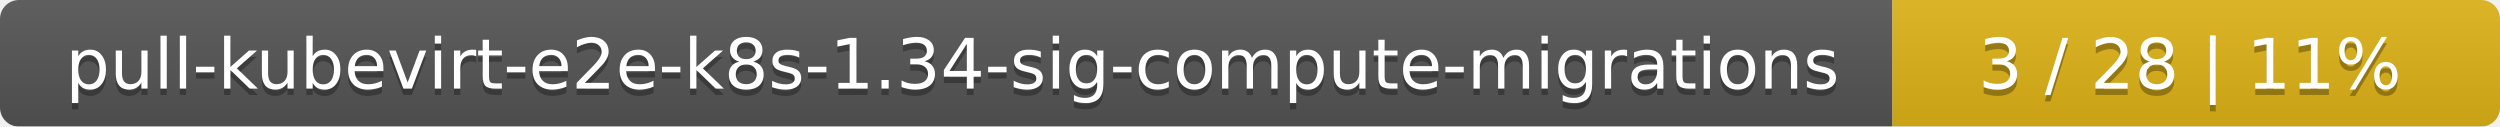
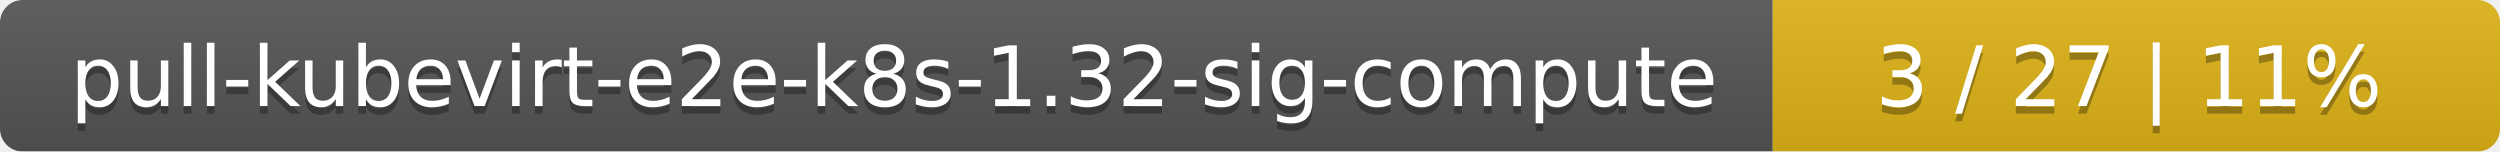
- <svg xmlns="http://www.w3.org/2000/svg" width="395" height="20">
+ <svg xmlns="http://www.w3.org/2000/svg" width="330" height="20">
  <linearGradient id="smooth" x2="0" y2="100%">
    <stop offset="0" stop-color="#bbb" stop-opacity=".1" />
    <stop offset="1" stop-opacity=".1" />
  </linearGradient>
  <mask id="round">
-     <rect width="395" height="20" rx="3" fill="#fff" />
+     <rect width="330" height="20" rx="3" fill="#fff" />
  </mask>
  <g mask="url(#round)">
-     <rect width="299" height="20" fill="#555" />
-     <rect x="299" width="96" height="20" fill="#dfb317" />
-     <rect width="395" height="20" fill="url(#smooth)" />
+     <rect width="234" height="20" fill="#555" />
+     <rect x="234" width="96" height="20" fill="#dfb317" />
+     <rect width="330" height="20" fill="url(#smooth)" />
  </g>
  <g fill="#fff" text-anchor="middle" font-family="DejaVu Sans,Verdana,Geneva,sans-serif" font-size="11">
-     <text x="150.5" y="15" fill="#010101" fill-opacity=".3">pull-kubevirt-e2e-k8s-1.34-sig-compute-migrations</text>
-     <text x="150.5" y="14">pull-kubevirt-e2e-k8s-1.34-sig-compute-migrations</text>
-     <text x="346" y="15" fill="#010101" fill-opacity=".3">3 / 28    |    11%</text>
-     <text x="346" y="14">3 / 28    |    11%</text>
+     <text x="118" y="15" fill="#010101" fill-opacity=".3">pull-kubevirt-e2e-k8s-1.32-sig-compute</text>
+     <text x="118" y="14">pull-kubevirt-e2e-k8s-1.32-sig-compute</text>
+     <text x="281" y="15" fill="#010101" fill-opacity=".3">3 / 27    |    11%</text>
+     <text x="281" y="14">3 / 27    |    11%</text>
  </g>
</svg>
